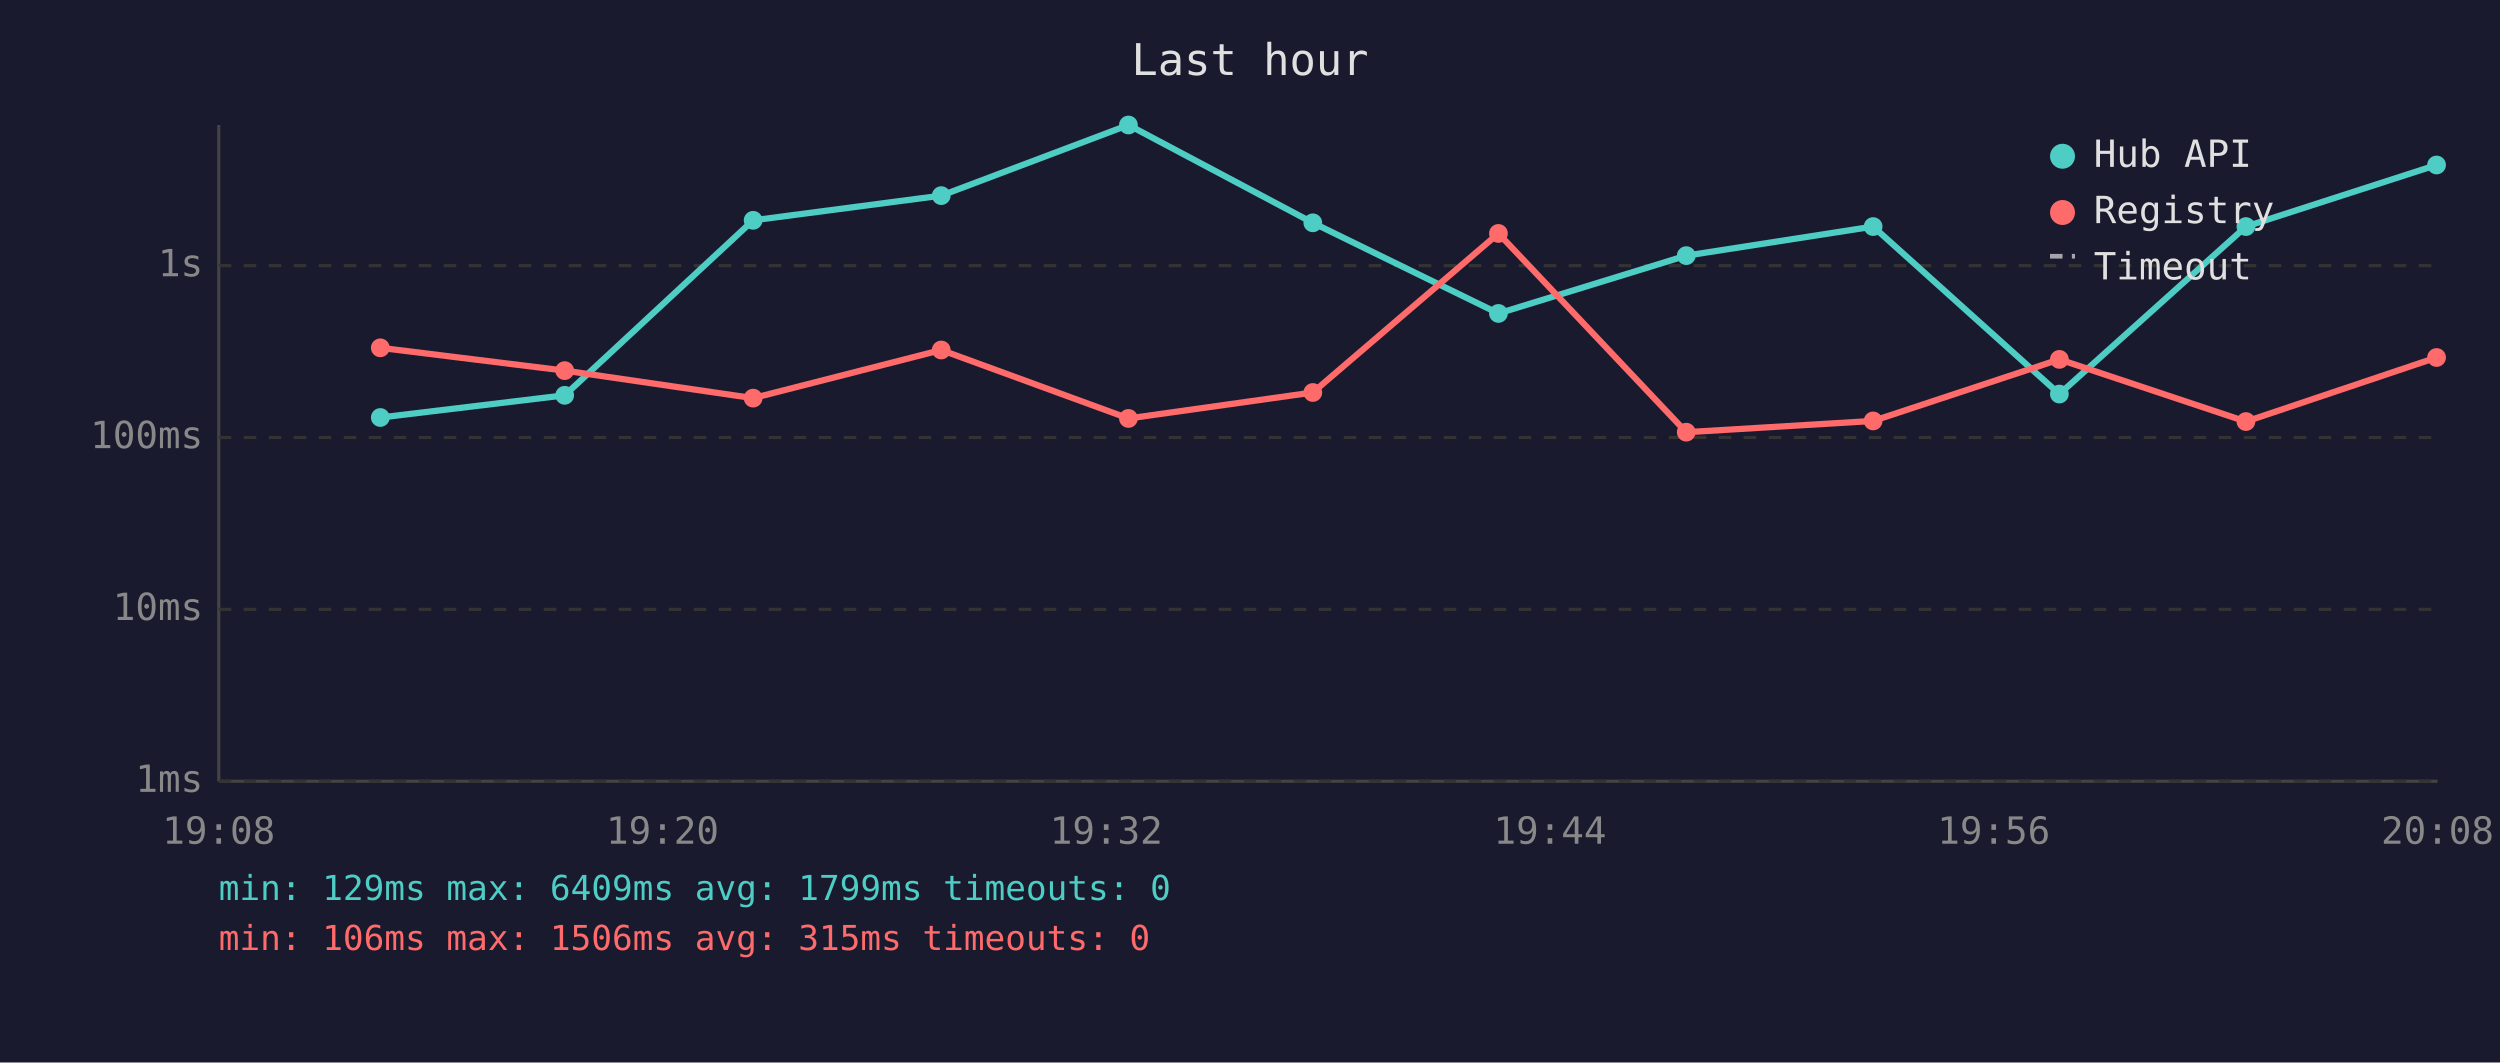
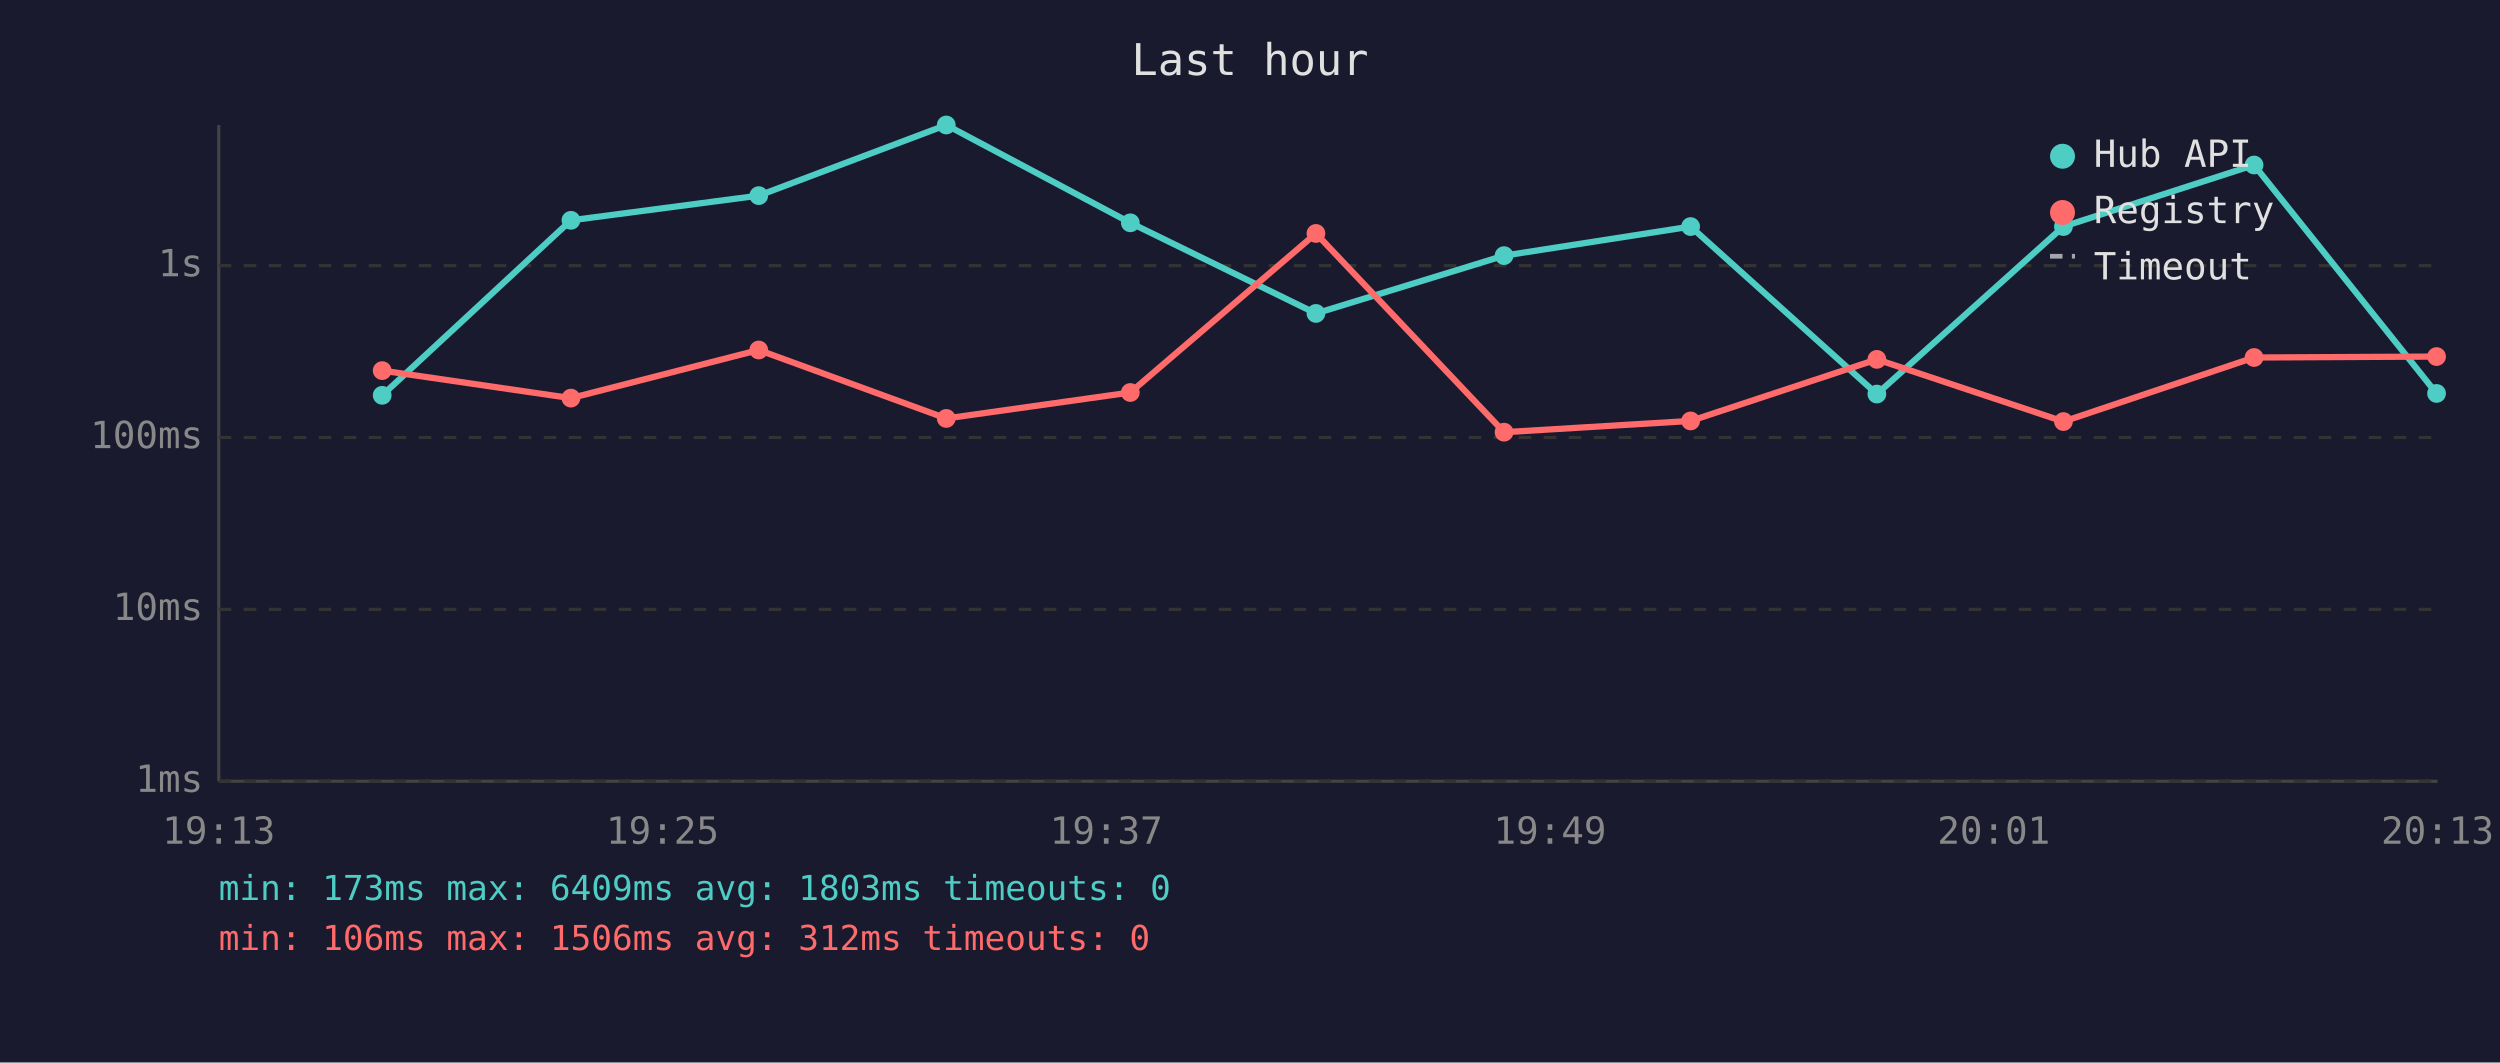
<svg xmlns="http://www.w3.org/2000/svg" viewBox="0 0 800 340" font-family="monospace" font-size="12">
  <rect width="800" height="340" fill="#1a1a2e" />
  <text x="400" y="24" fill="#e0e0e0" font-size="14" text-anchor="middle">Last hour</text>
  <line x1="70" y1="40" x2="70" y2="250" stroke="#444" stroke-width="1" />
  <line x1="70" y1="250" x2="780" y2="250" stroke="#444" stroke-width="1" />
  <line x1="70" y1="250" x2="780" y2="250" stroke="#333" stroke-width="1" stroke-dasharray="4" />
  <text x="65" y="250" fill="#888" text-anchor="end" dominant-baseline="middle">1ms</text>
  <line x1="70" y1="195" x2="780" y2="195" stroke="#333" stroke-width="1" stroke-dasharray="4" />
  <text x="65" y="195" fill="#888" text-anchor="end" dominant-baseline="middle">10ms</text>
  <line x1="70" y1="140" x2="780" y2="140" stroke="#333" stroke-width="1" stroke-dasharray="4" />
  <text x="65" y="140" fill="#888" text-anchor="end" dominant-baseline="middle">100ms</text>
  <line x1="70" y1="85" x2="780" y2="85" stroke="#333" stroke-width="1" stroke-dasharray="4" />
  <text x="65" y="85" fill="#888" text-anchor="end" dominant-baseline="middle">1s</text>
-   <text x="70" y="270" fill="#888" text-anchor="middle">19:08</text>
-   <text x="212" y="270" fill="#888" text-anchor="middle">19:20</text>
-   <text x="354" y="270" fill="#888" text-anchor="middle">19:32</text>
-   <text x="496" y="270" fill="#888" text-anchor="middle">19:44</text>
-   <text x="638" y="270" fill="#888" text-anchor="middle">19:56</text>
-   <text x="780" y="270" fill="#888" text-anchor="middle">20:08</text>
-   <polyline points="121.7,133.6 180.7,126.5 241.0,70.5 301.2,62.6 361.1,40.0 420.1,71.3 479.5,100.3 539.6,81.8 599.4,72.5 659.0,126.1 718.7,72.5 779.7,52.8" fill="none" stroke="#4ecdc4" stroke-width="2" opacity="1" />
-   <circle cx="121.7" cy="133.6" r="3" fill="#4ecdc4" />
-   <circle cx="180.7" cy="126.5" r="3" fill="#4ecdc4" />
-   <circle cx="241.0" cy="70.5" r="3" fill="#4ecdc4" />
-   <circle cx="301.2" cy="62.6" r="3" fill="#4ecdc4" />
-   <circle cx="361.1" cy="40.0" r="3" fill="#4ecdc4" />
-   <circle cx="420.1" cy="71.3" r="3" fill="#4ecdc4" />
-   <circle cx="479.5" cy="100.3" r="3" fill="#4ecdc4" />
-   <circle cx="539.6" cy="81.8" r="3" fill="#4ecdc4" />
-   <circle cx="599.4" cy="72.5" r="3" fill="#4ecdc4" />
-   <circle cx="659.0" cy="126.1" r="3" fill="#4ecdc4" />
-   <circle cx="718.7" cy="72.5" r="3" fill="#4ecdc4" />
-   <circle cx="779.7" cy="52.8" r="3" fill="#4ecdc4" />
-   <polyline points="121.7,111.3 180.7,118.6 241.0,127.4 301.2,112.0 361.1,133.9 420.1,125.6 479.5,74.7 539.6,138.3 599.4,134.7 659.0,115.0 718.7,134.9 779.7,114.4" fill="none" stroke="#ff6b6b" stroke-width="2" opacity="1" />
-   <circle cx="121.7" cy="111.3" r="3" fill="#ff6b6b" />
-   <circle cx="180.7" cy="118.6" r="3" fill="#ff6b6b" />
-   <circle cx="241.0" cy="127.4" r="3" fill="#ff6b6b" />
-   <circle cx="301.2" cy="112.0" r="3" fill="#ff6b6b" />
-   <circle cx="361.1" cy="133.9" r="3" fill="#ff6b6b" />
-   <circle cx="420.1" cy="125.6" r="3" fill="#ff6b6b" />
-   <circle cx="479.5" cy="74.7" r="3" fill="#ff6b6b" />
-   <circle cx="539.6" cy="138.3" r="3" fill="#ff6b6b" />
-   <circle cx="599.4" cy="134.7" r="3" fill="#ff6b6b" />
-   <circle cx="659.0" cy="115.0" r="3" fill="#ff6b6b" />
-   <circle cx="718.7" cy="134.9" r="3" fill="#ff6b6b" />
-   <circle cx="779.7" cy="114.4" r="3" fill="#ff6b6b" />
+   <text x="70" y="270" fill="#888" text-anchor="middle">19:13</text>
+   <text x="212" y="270" fill="#888" text-anchor="middle">19:25</text>
+   <text x="354" y="270" fill="#888" text-anchor="middle">19:37</text>
+   <text x="496" y="270" fill="#888" text-anchor="middle">19:49</text>
+   <text x="638" y="270" fill="#888" text-anchor="middle">20:01</text>
+   <text x="780" y="270" fill="#888" text-anchor="middle">20:13</text>
+   <polyline points="122.3,126.5 182.7,70.5 242.8,62.6 302.8,40.0 361.7,71.3 421.1,100.3 481.3,81.8 541.0,72.5 600.6,126.1 660.3,72.5 721.3,52.8 779.7,125.9" fill="none" stroke="#4ecdc4" stroke-width="2" opacity="1" />
+   <circle cx="122.3" cy="126.5" r="3" fill="#4ecdc4" />
+   <circle cx="182.7" cy="70.5" r="3" fill="#4ecdc4" />
+   <circle cx="242.8" cy="62.6" r="3" fill="#4ecdc4" />
+   <circle cx="302.8" cy="40.0" r="3" fill="#4ecdc4" />
+   <circle cx="361.7" cy="71.3" r="3" fill="#4ecdc4" />
+   <circle cx="421.1" cy="100.3" r="3" fill="#4ecdc4" />
+   <circle cx="481.3" cy="81.8" r="3" fill="#4ecdc4" />
+   <circle cx="541.0" cy="72.5" r="3" fill="#4ecdc4" />
+   <circle cx="600.6" cy="126.1" r="3" fill="#4ecdc4" />
+   <circle cx="660.3" cy="72.5" r="3" fill="#4ecdc4" />
+   <circle cx="721.3" cy="52.8" r="3" fill="#4ecdc4" />
+   <circle cx="779.7" cy="125.9" r="3" fill="#4ecdc4" />
+   <polyline points="122.3,118.6 182.7,127.4 242.8,112.0 302.8,133.9 361.7,125.6 421.1,74.7 481.3,138.3 541.0,134.7 600.6,115.0 660.3,134.9 721.3,114.4 779.7,114.1" fill="none" stroke="#ff6b6b" stroke-width="2" opacity="1" />
+   <circle cx="122.3" cy="118.6" r="3" fill="#ff6b6b" />
+   <circle cx="182.7" cy="127.4" r="3" fill="#ff6b6b" />
+   <circle cx="242.8" cy="112.0" r="3" fill="#ff6b6b" />
+   <circle cx="302.8" cy="133.9" r="3" fill="#ff6b6b" />
+   <circle cx="361.7" cy="125.6" r="3" fill="#ff6b6b" />
+   <circle cx="421.1" cy="74.7" r="3" fill="#ff6b6b" />
+   <circle cx="481.3" cy="138.3" r="3" fill="#ff6b6b" />
+   <circle cx="541.0" cy="134.7" r="3" fill="#ff6b6b" />
+   <circle cx="600.6" cy="115.0" r="3" fill="#ff6b6b" />
+   <circle cx="660.3" cy="134.9" r="3" fill="#ff6b6b" />
+   <circle cx="721.3" cy="114.4" r="3" fill="#ff6b6b" />
+   <circle cx="779.7" cy="114.1" r="3" fill="#ff6b6b" />
  <circle cx="660" cy="50" r="4" fill="#4ecdc4" />
  <text x="670" y="50" fill="#e0e0e0" dominant-baseline="middle">Hub API</text>
  <circle cx="660" cy="68" r="4" fill="#ff6b6b" />
  <text x="670" y="68" fill="#e0e0e0" dominant-baseline="middle">Registry</text>
  <line x1="656" y1="82" x2="664" y2="82" stroke="#e0e0e0" stroke-width="1.5" stroke-dasharray="4,3" opacity="0.7" />
  <text x="670" y="86" fill="#e0e0e0" dominant-baseline="middle">Timeout</text>
-   <text x="70" y="288" fill="#4ecdc4" font-size="11">min: 129ms  max: 6409ms  avg: 1799ms  timeouts: 0</text>
-   <text x="70" y="304" fill="#ff6b6b" font-size="11">min: 106ms  max: 1506ms  avg: 315ms  timeouts: 0</text>
+   <text x="70" y="288" fill="#4ecdc4" font-size="11">min: 173ms  max: 6409ms  avg: 1803ms  timeouts: 0</text>
+   <text x="70" y="304" fill="#ff6b6b" font-size="11">min: 106ms  max: 1506ms  avg: 312ms  timeouts: 0</text>
</svg>
